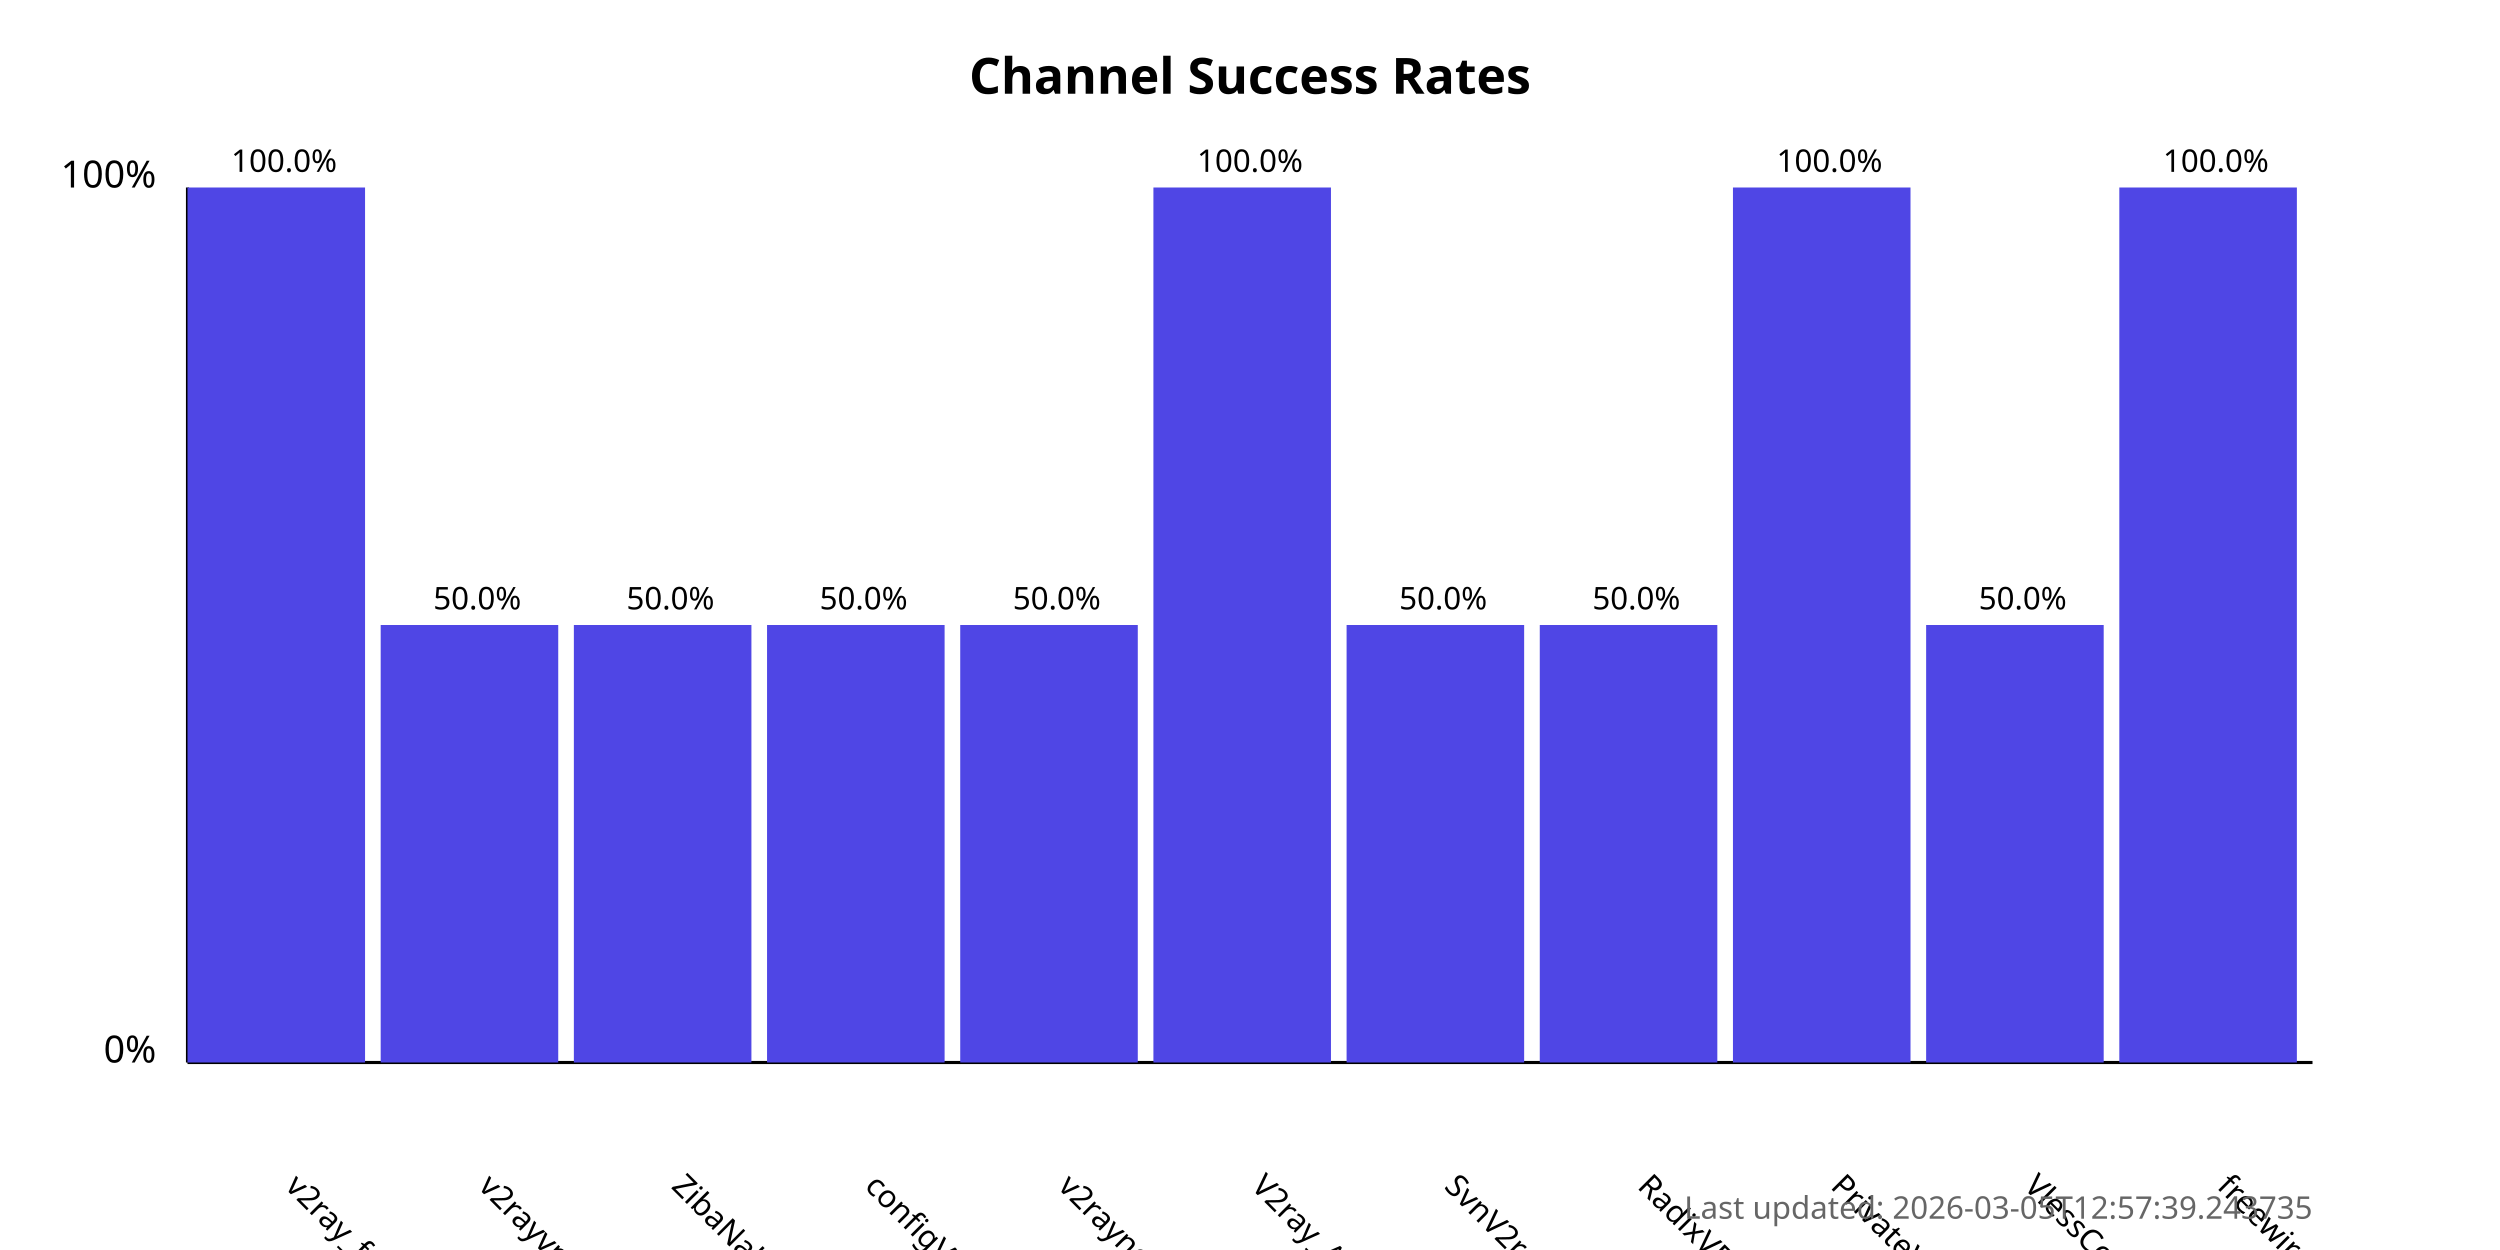
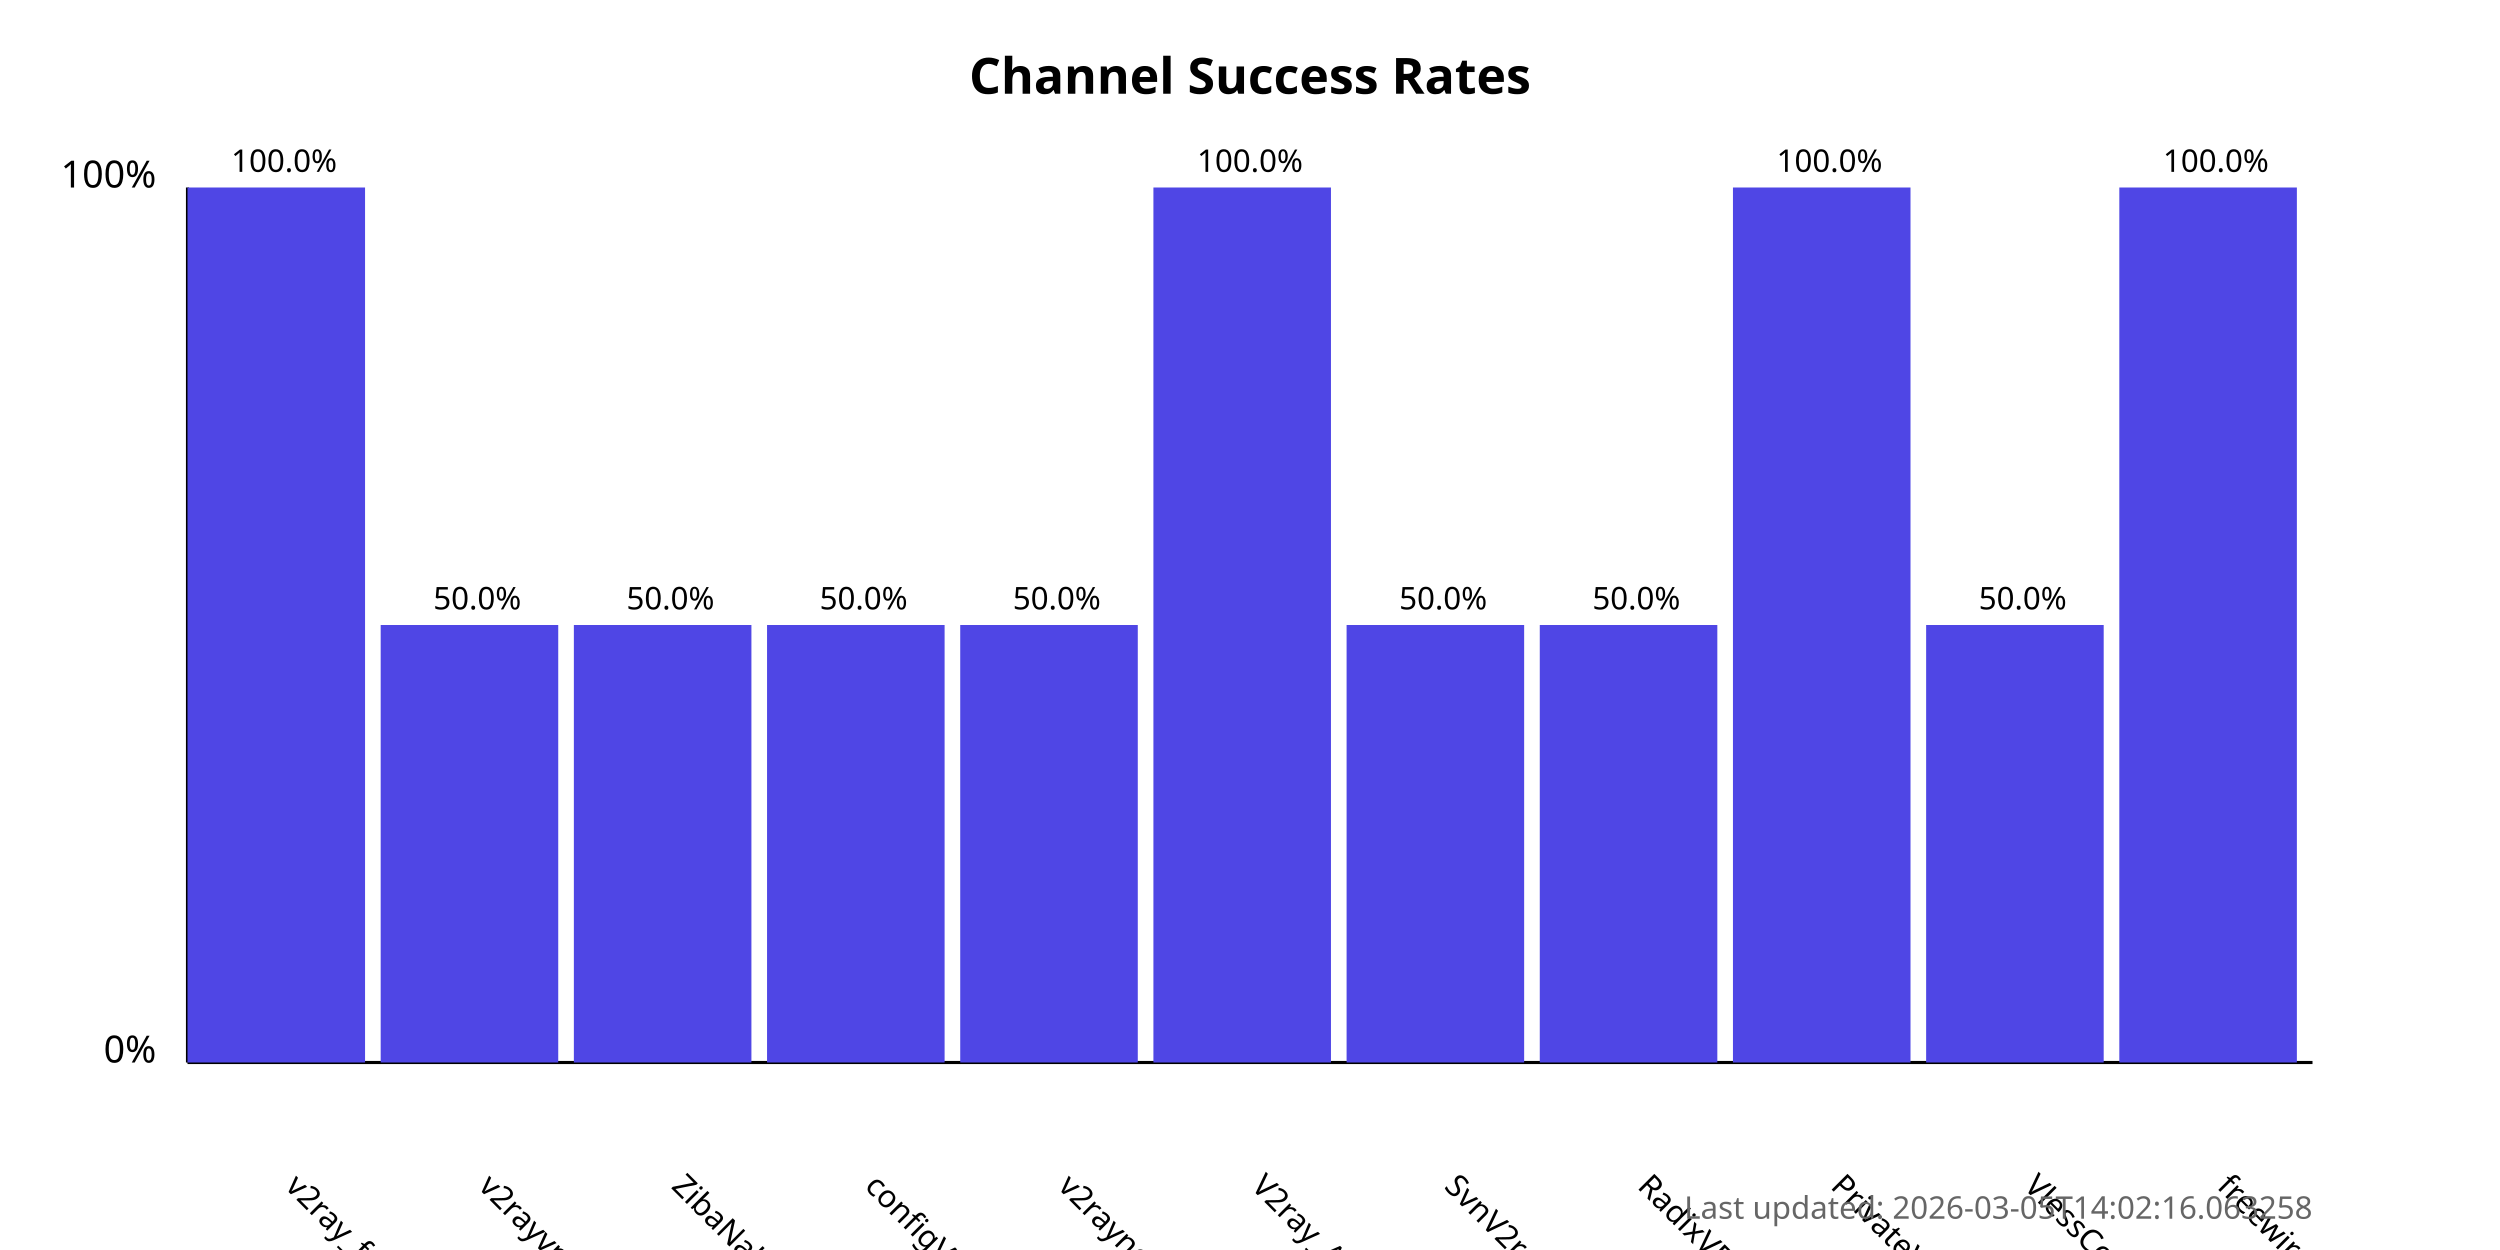
<svg xmlns="http://www.w3.org/2000/svg" width="800" height="400">
  <style>
            .chart-title { font: bold 16px sans-serif; }
            .axis-label { font: 12px sans-serif; }
            .tick-label { font: 10px sans-serif; }
            .bar { fill: #4f46e5; }
            .bar:hover { fill: #6366f1; }
            .timestamp { font: 10px sans-serif; fill: #666; }
        </style>
  <text x="400.0" y="30" text-anchor="middle" class="chart-title">
            Channel Success Rates
        </text>
  <line x1="60" y1="340" x2="60" y2="60" stroke="black" stroke-width="1" />
  <line x1="60" y1="340" x2="740" y2="340" stroke="black" stroke-width="1" />
  <text x="50" y="340" text-anchor="end" class="axis-label">0%</text>
  <text x="50" y="60" text-anchor="end" class="axis-label">100%</text>
  <g>
    <rect x="60" y="60.0" width="56.818" height="280.0" class="bar" />
    <text x="90.909" y="380" transform="rotate(45, 90.90909, 380)" text-anchor="start" class="tick-label">
                v2ray_free_conf
            </text>
    <text x="90.909" y="55.0" text-anchor="middle" class="tick-label">
                100.0%
            </text>
  </g>
  <g>
    <rect x="121.818" y="200.0" width="56.818" height="140.0" class="bar" />
    <text x="152.727" y="380" transform="rotate(45, 152.7273, 380)" text-anchor="start" class="tick-label">
                v2rayvpno
            </text>
    <text x="152.727" y="195.0" text-anchor="middle" class="tick-label">
                50.0%
            </text>
  </g>
  <g>
    <rect x="183.636" y="200.0" width="56.818" height="140.0" class="bar" />
    <text x="214.545" y="380" transform="rotate(45, 214.5455, 380)" text-anchor="start" class="tick-label">
                ZibaNabz
            </text>
    <text x="214.545" y="195.0" text-anchor="middle" class="tick-label">
                50.0%
            </text>
  </g>
  <g>
    <rect x="245.455" y="200.0" width="56.818" height="140.0" class="bar" />
    <text x="276.364" y="380" transform="rotate(45, 276.3636, 380)" text-anchor="start" class="tick-label">
                configV2rayForFree
            </text>
    <text x="276.364" y="195.0" text-anchor="middle" class="tick-label">
                50.0%
            </text>
  </g>
  <g>
    <rect x="307.273" y="200.0" width="56.818" height="140.0" class="bar" />
    <text x="338.182" y="380" transform="rotate(45, 338.1818, 380)" text-anchor="start" class="tick-label">
                v2rayngvpn
            </text>
    <text x="338.182" y="195.0" text-anchor="middle" class="tick-label">
                50.0%
            </text>
  </g>
  <g>
    <rect x="369.091" y="60.0" width="56.818" height="280.0" class="bar" />
    <text x="400.0" y="380" transform="rotate(45, 400.0, 380)" text-anchor="start" class="tick-label">
                V2ray_Alpha
            </text>
    <text x="400.0" y="55.0" text-anchor="middle" class="tick-label">
                100.0%
            </text>
  </g>
  <g>
    <rect x="430.909" y="200.0" width="56.818" height="140.0" class="bar" />
    <text x="461.818" y="380" transform="rotate(45, 461.8182, 380)" text-anchor="start" class="tick-label">
                SvnV2ray
            </text>
    <text x="461.818" y="195.0" text-anchor="middle" class="tick-label">
                50.0%
            </text>
  </g>
  <g>
    <rect x="492.727" y="200.0" width="56.818" height="140.0" class="bar" />
    <text x="523.636" y="380" transform="rotate(45, 523.6364, 380)" text-anchor="start" class="tick-label">
                RadixVPN
            </text>
    <text x="523.636" y="195.0" text-anchor="middle" class="tick-label">
                50.0%
            </text>
  </g>
  <g>
    <rect x="554.545" y="60.0" width="56.818" height="280.0" class="bar" />
    <text x="585.455" y="380" transform="rotate(45, 585.4545, 380)" text-anchor="start" class="tick-label">
                PrivateVPNs
            </text>
    <text x="585.455" y="55.0" text-anchor="middle" class="tick-label">
                100.0%
            </text>
  </g>
  <g>
    <rect x="616.364" y="200.0" width="56.818" height="140.0" class="bar" />
    <text x="647.273" y="380" transform="rotate(45, 647.2727, 380)" text-anchor="start" class="tick-label">
                VlessConfig
            </text>
    <text x="647.273" y="195.0" text-anchor="middle" class="tick-label">
                50.0%
            </text>
  </g>
  <g>
    <rect x="678.182" y="60.0" width="56.818" height="280.0" class="bar" />
    <text x="709.091" y="380" transform="rotate(45, 709.0909, 380)" text-anchor="start" class="tick-label">
                freewireguard
            </text>
    <text x="709.091" y="55.0" text-anchor="middle" class="tick-label">
                100.0%
            </text>
  </g>
  <text x="740" y="390" text-anchor="end" class="timestamp">
-             Last updated: 2026-03-05T12:57:39.243735
+             Last updated: 2026-03-05T14:02:16.063258
        </text>
</svg>
